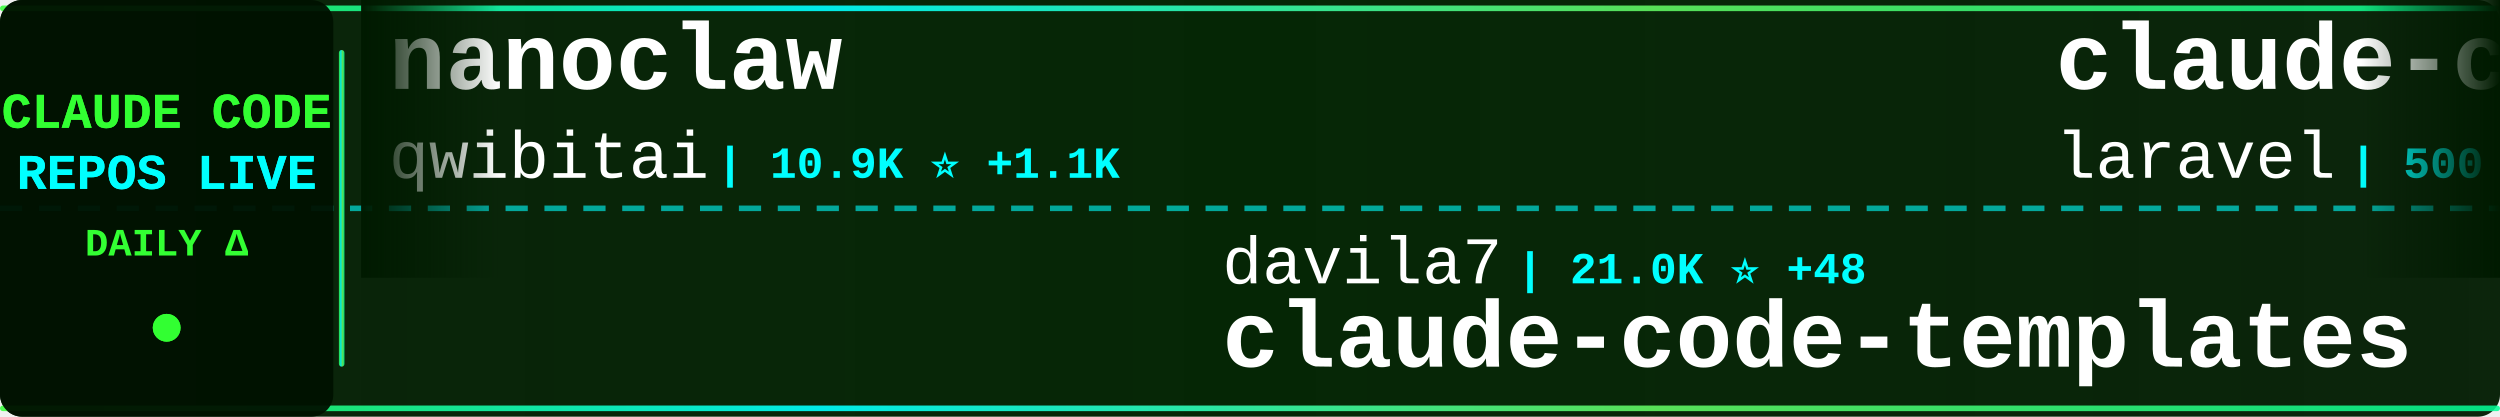
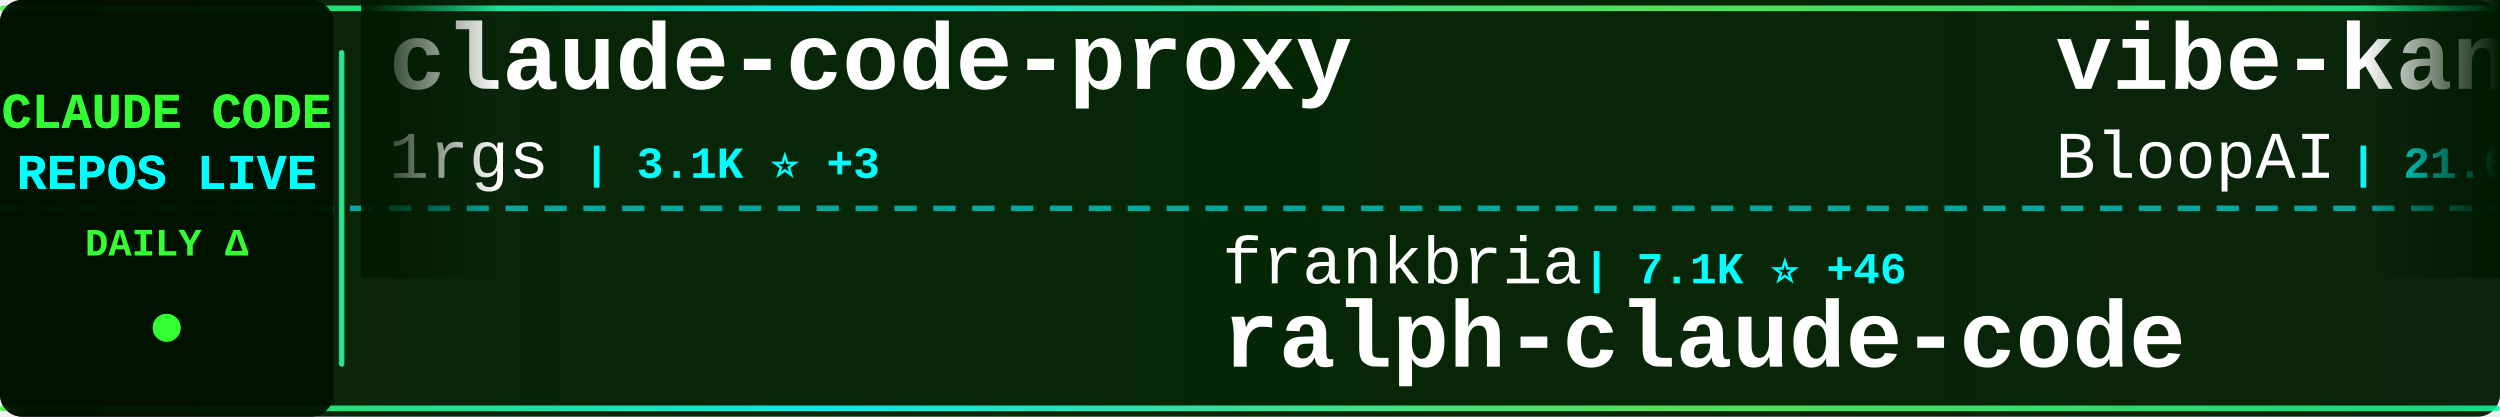
<svg xmlns="http://www.w3.org/2000/svg" width="900" height="150">
  <defs>
    <linearGradient id="tickerBg" x1="0%" y1="0%" x2="100%" y2="0%">
      <stop offset="0%" style="stop-color:#001a00;stop-opacity:0.95" />
      <stop offset="50%" style="stop-color:#002200;stop-opacity:0.98" />
      <stop offset="100%" style="stop-color:#001a00;stop-opacity:0.95" />
    </linearGradient>
    <linearGradient id="borderGrad" x1="0%" y1="0%" x2="100%" y2="0%">
      <stop offset="0%" style="stop-color:#33ff33;stop-opacity:0.85">
        <animate attributeName="stop-opacity" values="0.85;1;0.85" dur="2s" repeatCount="indefinite" />
      </stop>
      <stop offset="33%" style="stop-color:#00ffff;stop-opacity:0.9">
        <animate attributeName="stop-opacity" values="0.9;1;0.9" dur="2.2s" repeatCount="indefinite" />
      </stop>
      <stop offset="66%" style="stop-color:#66ff66;stop-opacity:0.85">
        <animate attributeName="stop-opacity" values="0.85;1;0.85" dur="1.8s" repeatCount="indefinite" />
      </stop>
      <stop offset="100%" style="stop-color:#00ff99;stop-opacity:0.85">
        <animate attributeName="stop-opacity" values="0.85;1;0.85" dur="2s" repeatCount="indefinite" />
      </stop>
    </linearGradient>
    <filter id="textGlow">
      <feGaussianBlur stdDeviation="0.1" result="coloredBlur" />
      <feMerge>
        <feMergeNode in="coloredBlur" />
        <feMergeNode in="SourceGraphic" />
      </feMerge>
    </filter>
    <filter id="metricGlow">
      <feGaussianBlur stdDeviation="0.2" result="coloredBlur" />
      <feMerge>
        <feMergeNode in="coloredBlur" />
        <feMergeNode in="SourceGraphic" />
      </feMerge>
    </filter>
    <linearGradient id="leftFade" x1="0%" y1="0%" x2="100%" y2="0%">
      <stop offset="0%" style="stop-color:#001a00;stop-opacity:1" />
      <stop offset="100%" style="stop-color:#001a00;stop-opacity:0" />
    </linearGradient>
    <linearGradient id="rightFade" x1="0%" y1="0%" x2="100%" y2="0%">
      <stop offset="0%" style="stop-color:#001a00;stop-opacity:0" />
      <stop offset="100%" style="stop-color:#001a00;stop-opacity:1" />
    </linearGradient>
  </defs>
  <rect width="900" height="150" fill="url(#tickerBg)" rx="8" />
  <rect x="0" y="2" width="900" height="2" fill="url(#borderGrad)" rx="1" />
  <rect x="0" y="146" width="900" height="2" fill="url(#borderGrad)" rx="1" />
  <line x1="0" y1="75" x2="900" y2="75" stroke="#00ffff" stroke-width="2" stroke-dasharray="8 6" opacity="0.6" />
  <rect x="0" y="0" width="120" height="150" fill="#001100" opacity="0.95" rx="8" />
  <text x="60" y="46" font-family="'Courier New', monospace" font-size="18" font-weight="bold" fill="#33ff33" text-anchor="middle" filter="url(#textGlow)">
    CLAUDE CODE
  </text>
  <text x="60" y="68" font-family="'Courier New', monospace" font-size="18" font-weight="bold" fill="#00ffff" text-anchor="middle" filter="url(#textGlow)">
    REPOS LIVE
  </text>
  <text x="60" y="92" font-family="'Courier New', monospace" font-size="14" font-weight="bold" fill="#33ff33" text-anchor="middle">
    DAILY Δ
  </text>
  <circle cx="60" cy="118" r="5" fill="#33ff33" filter="url(#metricGlow)">
    <animate attributeName="r" values="4;6;4" dur="1.5s" repeatCount="indefinite" />
    <animate attributeName="opacity" values="0.6;1;0.6" dur="1.5s" repeatCount="indefinite" />
  </circle>
  <rect x="122" y="18" width="2" height="114" fill="url(#borderGrad)" rx="1" />
  <clipPath id="tickerClip">
    <rect x="130" y="0" width="770" height="150" />
  </clipPath>
  <g clip-path="url(#tickerClip)">
    <g id="tickerItems">
      <animateTransform attributeName="transform" attributeType="XML" type="translate" from="0 0" to="-3000 0" dur="54s" repeatCount="indefinite" />
      <g transform="translate(0, 0)">
-         <text x="140" y="32" font-family="'Courier New', monospace" font-size="34" font-weight="bold" fill="#ffffff">nanoclaw</text>
-         <text x="140" y="64" font-family="'Courier New', monospace" font-size="24" font-weight="normal" fill="#ffffff" opacity="1.0">qwibitai</text>
-         <text x="258" y="64" font-family="'Courier New', monospace" font-size="16" font-weight="bold" fill="#00ffff"> | 10.9K ⭐ +1.1K</text>
+         <text x="140" y="32" font-family="'Courier New', monospace" font-size="34" font-weight="bold" fill="#ffffff">claude-code-proxy</text>
+         <text x="140" y="64" font-family="'Courier New', monospace" font-size="24" font-weight="normal" fill="#ffffff" opacity="1.0">1rgs</text>
+         <text x="210" y="64" font-family="'Courier New', monospace" font-size="16" font-weight="bold" fill="#00ffff"> | 3.1K ⭐ +3</text>
      </g>
      <g transform="translate(300, 0)">
-         <text x="140" y="102" font-family="'Courier New', monospace" font-size="24" font-weight="normal" fill="#ffffff" opacity="1.0">davila7</text>
-         <text x="246" y="102" font-family="'Courier New', monospace" font-size="16" font-weight="bold" fill="#00ffff"> | 21.0K ⭐ +48</text>
-         <text x="140" y="132" font-family="'Courier New', monospace" font-size="34" font-weight="bold" fill="#ffffff">claude-code-templates</text>
+         <text x="140" y="102" font-family="'Courier New', monospace" font-size="24" font-weight="normal" fill="#ffffff" opacity="1.0">frankbria</text>
+         <text x="270" y="102" font-family="'Courier New', monospace" font-size="16" font-weight="bold" fill="#00ffff"> | 7.1K ⭐ +46</text>
+         <text x="140" y="132" font-family="'Courier New', monospace" font-size="34" font-weight="bold" fill="#ffffff">ralph-claude-code</text>
      </g>
      <g transform="translate(600, 0)">
-         <text x="140" y="32" font-family="'Courier New', monospace" font-size="34" font-weight="bold" fill="#ffffff">claude-code</text>
-         <text x="140" y="64" font-family="'Courier New', monospace" font-size="24" font-weight="normal" fill="#ffffff" opacity="1.0">laravel</text>
-         <text x="246" y="64" font-family="'Courier New', monospace" font-size="16" font-weight="bold" fill="#00ffff"> | 500 ⭐ +1</text>
+         <text x="140" y="32" font-family="'Courier New', monospace" font-size="34" font-weight="bold" fill="#ffffff">vibe-kanban</text>
+         <text x="140" y="64" font-family="'Courier New', monospace" font-size="24" font-weight="normal" fill="#ffffff" opacity="1.0">BloopAI</text>
+         <text x="246" y="64" font-family="'Courier New', monospace" font-size="16" font-weight="bold" fill="#00ffff"> | 21.6K ⭐ +55</text>
      </g>
      <g transform="translate(900, 0)">
-         <text x="140" y="102" font-family="'Courier New', monospace" font-size="24" font-weight="normal" fill="#ffffff" opacity="1.0">sickn33</text>
-         <text x="246" y="102" font-family="'Courier New', monospace" font-size="16" font-weight="bold" fill="#00ffff"> | 13.8K ⭐ +370</text>
-         <text x="140" y="132" font-family="'Courier New', monospace" font-size="34" font-weight="bold" fill="#ffffff">antigravity-awesome-skil...</text>
+         <text x="140" y="102" font-family="'Courier New', monospace" font-size="24" font-weight="normal" fill="#ffffff" opacity="1.0">catlog22</text>
+         <text x="258" y="102" font-family="'Courier New', monospace" font-size="16" font-weight="bold" fill="#00ffff"> | 1.3K ⭐ +4</text>
+         <text x="140" y="132" font-family="'Courier New', monospace" font-size="34" font-weight="bold" fill="#ffffff">Claude-Code-Workflow</text>
      </g>
      <g transform="translate(1200, 0)">
-         <text x="140" y="32" font-family="'Courier New', monospace" font-size="34" font-weight="bold" fill="#ffffff">claude-agent-sdk-demos</text>
-         <text x="140" y="64" font-family="'Courier New', monospace" font-size="24" font-weight="normal" fill="#ffffff" opacity="1.0">anthropics</text>
-         <text x="282" y="64" font-family="'Courier New', monospace" font-size="16" font-weight="bold" fill="#00ffff"> | 1.5K ⭐ +8</text>
+         <text x="140" y="32" font-family="'Courier New', monospace" font-size="34" font-weight="bold" fill="#ffffff">compound-engineering-plu...</text>
+         <text x="140" y="64" font-family="'Courier New', monospace" font-size="24" font-weight="normal" fill="#ffffff" opacity="1.0">EveryInc</text>
+         <text x="258" y="64" font-family="'Courier New', monospace" font-size="16" font-weight="bold" fill="#00ffff"> | 9.4K ⭐ +44</text>
      </g>
      <g transform="translate(1500, 0)">
-         <text x="140" y="102" font-family="'Courier New', monospace" font-size="24" font-weight="normal" fill="#ffffff" opacity="1.0">Pimzino</text>
-         <text x="246" y="102" font-family="'Courier New', monospace" font-size="16" font-weight="bold" fill="#00ffff"> | 3.4K ⭐</text>
-         <text x="140" y="132" font-family="'Courier New', monospace" font-size="34" font-weight="bold" fill="#ffffff">claude-code-spec-workflo...</text>
+         <text x="140" y="102" font-family="'Courier New', monospace" font-size="24" font-weight="normal" fill="#ffffff" opacity="1.0">danielmiessler</text>
+         <text x="330" y="102" font-family="'Courier New', monospace" font-size="16" font-weight="bold" fill="#00ffff"> | 9.0K ⭐ +52</text>
+         <text x="140" y="132" font-family="'Courier New', monospace" font-size="34" font-weight="bold" fill="#ffffff">Personal_AI_Infrastructu...</text>
      </g>
      <g transform="translate(1800, 0)">
-         <text x="140" y="32" font-family="'Courier New', monospace" font-size="34" font-weight="bold" fill="#ffffff">agents</text>
-         <text x="140" y="64" font-family="'Courier New', monospace" font-size="24" font-weight="normal" fill="#ffffff" opacity="1.0">wshobson</text>
-         <text x="258" y="64" font-family="'Courier New', monospace" font-size="16" font-weight="bold" fill="#00ffff"> | 29.1K ⭐ +72</text>
+         <text x="140" y="32" font-family="'Courier New', monospace" font-size="34" font-weight="bold" fill="#ffffff">claude-code-viewer</text>
+         <text x="140" y="64" font-family="'Courier New', monospace" font-size="24" font-weight="normal" fill="#ffffff" opacity="1.0">d-kimuson</text>
+         <text x="270" y="64" font-family="'Courier New', monospace" font-size="16" font-weight="bold" fill="#00ffff"> | 903 ⭐ +4</text>
      </g>
      <g transform="translate(2100, 0)">
-         <text x="140" y="102" font-family="'Courier New', monospace" font-size="24" font-weight="normal" fill="#ffffff" opacity="1.0">pedrohcgs</text>
-         <text x="270" y="102" font-family="'Courier New', monospace" font-size="16" font-weight="bold" fill="#00ffff"> | 357 ⭐ +7</text>
-         <text x="140" y="132" font-family="'Courier New', monospace" font-size="34" font-weight="bold" fill="#ffffff">claude-code-my-workflow</text>
+         <text x="140" y="102" font-family="'Courier New', monospace" font-size="24" font-weight="normal" fill="#ffffff" opacity="1.0">Matt-Dionis</text>
+         <text x="294" y="102" font-family="'Courier New', monospace" font-size="16" font-weight="bold" fill="#00ffff"> | 618 ⭐</text>
+         <text x="140" y="132" font-family="'Courier New', monospace" font-size="34" font-weight="bold" fill="#ffffff">claude-code-configs</text>
      </g>
      <g transform="translate(2400, 0)">
-         <text x="140" y="32" font-family="'Courier New', monospace" font-size="34" font-weight="bold" fill="#ffffff">compound-engineering-plu...</text>
-         <text x="140" y="64" font-family="'Courier New', monospace" font-size="24" font-weight="normal" fill="#ffffff" opacity="1.0">EveryInc</text>
-         <text x="258" y="64" font-family="'Courier New', monospace" font-size="16" font-weight="bold" fill="#00ffff"> | 9.4K ⭐ +43</text>
+         <text x="140" y="32" font-family="'Courier New', monospace" font-size="34" font-weight="bold" fill="#ffffff">claude-code-source-code-...</text>
+         <text x="140" y="64" font-family="'Courier New', monospace" font-size="24" font-weight="normal" fill="#ffffff" opacity="1.0">ghuntley</text>
+         <text x="258" y="64" font-family="'Courier New', monospace" font-size="16" font-weight="bold" fill="#00ffff"> | 839 ⭐</text>
      </g>
      <g transform="translate(2700, 0)">
-         <text x="140" y="102" font-family="'Courier New', monospace" font-size="24" font-weight="normal" fill="#ffffff" opacity="1.0">jarrodwatts</text>
-         <text x="294" y="102" font-family="'Courier New', monospace" font-size="16" font-weight="bold" fill="#00ffff"> | 943 ⭐ +1</text>
-         <text x="140" y="132" font-family="'Courier New', monospace" font-size="34" font-weight="bold" fill="#ffffff">claude-code-config</text>
+         <text x="140" y="102" font-family="'Courier New', monospace" font-size="24" font-weight="normal" fill="#ffffff" opacity="1.0">lst97</text>
+         <text x="222" y="102" font-family="'Courier New', monospace" font-size="16" font-weight="bold" fill="#00ffff"> | 1.4K ⭐ +2</text>
+         <text x="140" y="132" font-family="'Courier New', monospace" font-size="34" font-weight="bold" fill="#ffffff">claude-code-sub-agents</text>
      </g>
      <g transform="translate(3000, 0)">
-         <text x="140" y="32" font-family="'Courier New', monospace" font-size="34" font-weight="bold" fill="#ffffff">nanoclaw</text>
-         <text x="140" y="64" font-family="'Courier New', monospace" font-size="24" font-weight="normal" fill="#ffffff" opacity="1.0">qwibitai</text>
-         <text x="258" y="64" font-family="'Courier New', monospace" font-size="16" font-weight="bold" fill="#00ffff"> | 10.9K ⭐ +1.1K</text>
+         <text x="140" y="32" font-family="'Courier New', monospace" font-size="34" font-weight="bold" fill="#ffffff">claude-code-proxy</text>
+         <text x="140" y="64" font-family="'Courier New', monospace" font-size="24" font-weight="normal" fill="#ffffff" opacity="1.0">1rgs</text>
+         <text x="210" y="64" font-family="'Courier New', monospace" font-size="16" font-weight="bold" fill="#00ffff"> | 3.1K ⭐ +3</text>
      </g>
      <g transform="translate(3300, 0)">
-         <text x="140" y="102" font-family="'Courier New', monospace" font-size="24" font-weight="normal" fill="#ffffff" opacity="1.0">davila7</text>
-         <text x="246" y="102" font-family="'Courier New', monospace" font-size="16" font-weight="bold" fill="#00ffff"> | 21.0K ⭐ +48</text>
-         <text x="140" y="132" font-family="'Courier New', monospace" font-size="34" font-weight="bold" fill="#ffffff">claude-code-templates</text>
+         <text x="140" y="102" font-family="'Courier New', monospace" font-size="24" font-weight="normal" fill="#ffffff" opacity="1.0">frankbria</text>
+         <text x="270" y="102" font-family="'Courier New', monospace" font-size="16" font-weight="bold" fill="#00ffff"> | 7.1K ⭐ +46</text>
+         <text x="140" y="132" font-family="'Courier New', monospace" font-size="34" font-weight="bold" fill="#ffffff">ralph-claude-code</text>
      </g>
      <g transform="translate(3600, 0)">
-         <text x="140" y="32" font-family="'Courier New', monospace" font-size="34" font-weight="bold" fill="#ffffff">claude-code</text>
-         <text x="140" y="64" font-family="'Courier New', monospace" font-size="24" font-weight="normal" fill="#ffffff" opacity="1.0">laravel</text>
-         <text x="246" y="64" font-family="'Courier New', monospace" font-size="16" font-weight="bold" fill="#00ffff"> | 500 ⭐ +1</text>
+         <text x="140" y="32" font-family="'Courier New', monospace" font-size="34" font-weight="bold" fill="#ffffff">vibe-kanban</text>
+         <text x="140" y="64" font-family="'Courier New', monospace" font-size="24" font-weight="normal" fill="#ffffff" opacity="1.0">BloopAI</text>
+         <text x="246" y="64" font-family="'Courier New', monospace" font-size="16" font-weight="bold" fill="#00ffff"> | 21.6K ⭐ +55</text>
      </g>
      <g transform="translate(3900, 0)">
-         <text x="140" y="102" font-family="'Courier New', monospace" font-size="24" font-weight="normal" fill="#ffffff" opacity="1.0">sickn33</text>
-         <text x="246" y="102" font-family="'Courier New', monospace" font-size="16" font-weight="bold" fill="#00ffff"> | 13.8K ⭐ +370</text>
-         <text x="140" y="132" font-family="'Courier New', monospace" font-size="34" font-weight="bold" fill="#ffffff">antigravity-awesome-skil...</text>
+         <text x="140" y="102" font-family="'Courier New', monospace" font-size="24" font-weight="normal" fill="#ffffff" opacity="1.0">catlog22</text>
+         <text x="258" y="102" font-family="'Courier New', monospace" font-size="16" font-weight="bold" fill="#00ffff"> | 1.3K ⭐ +4</text>
+         <text x="140" y="132" font-family="'Courier New', monospace" font-size="34" font-weight="bold" fill="#ffffff">Claude-Code-Workflow</text>
      </g>
    </g>
  </g>
  <rect x="130" y="0" width="50" height="100" fill="url(#leftFade)" />
  <rect x="850" y="0" width="50" height="100" fill="url(#rightFade)" />
</svg>
